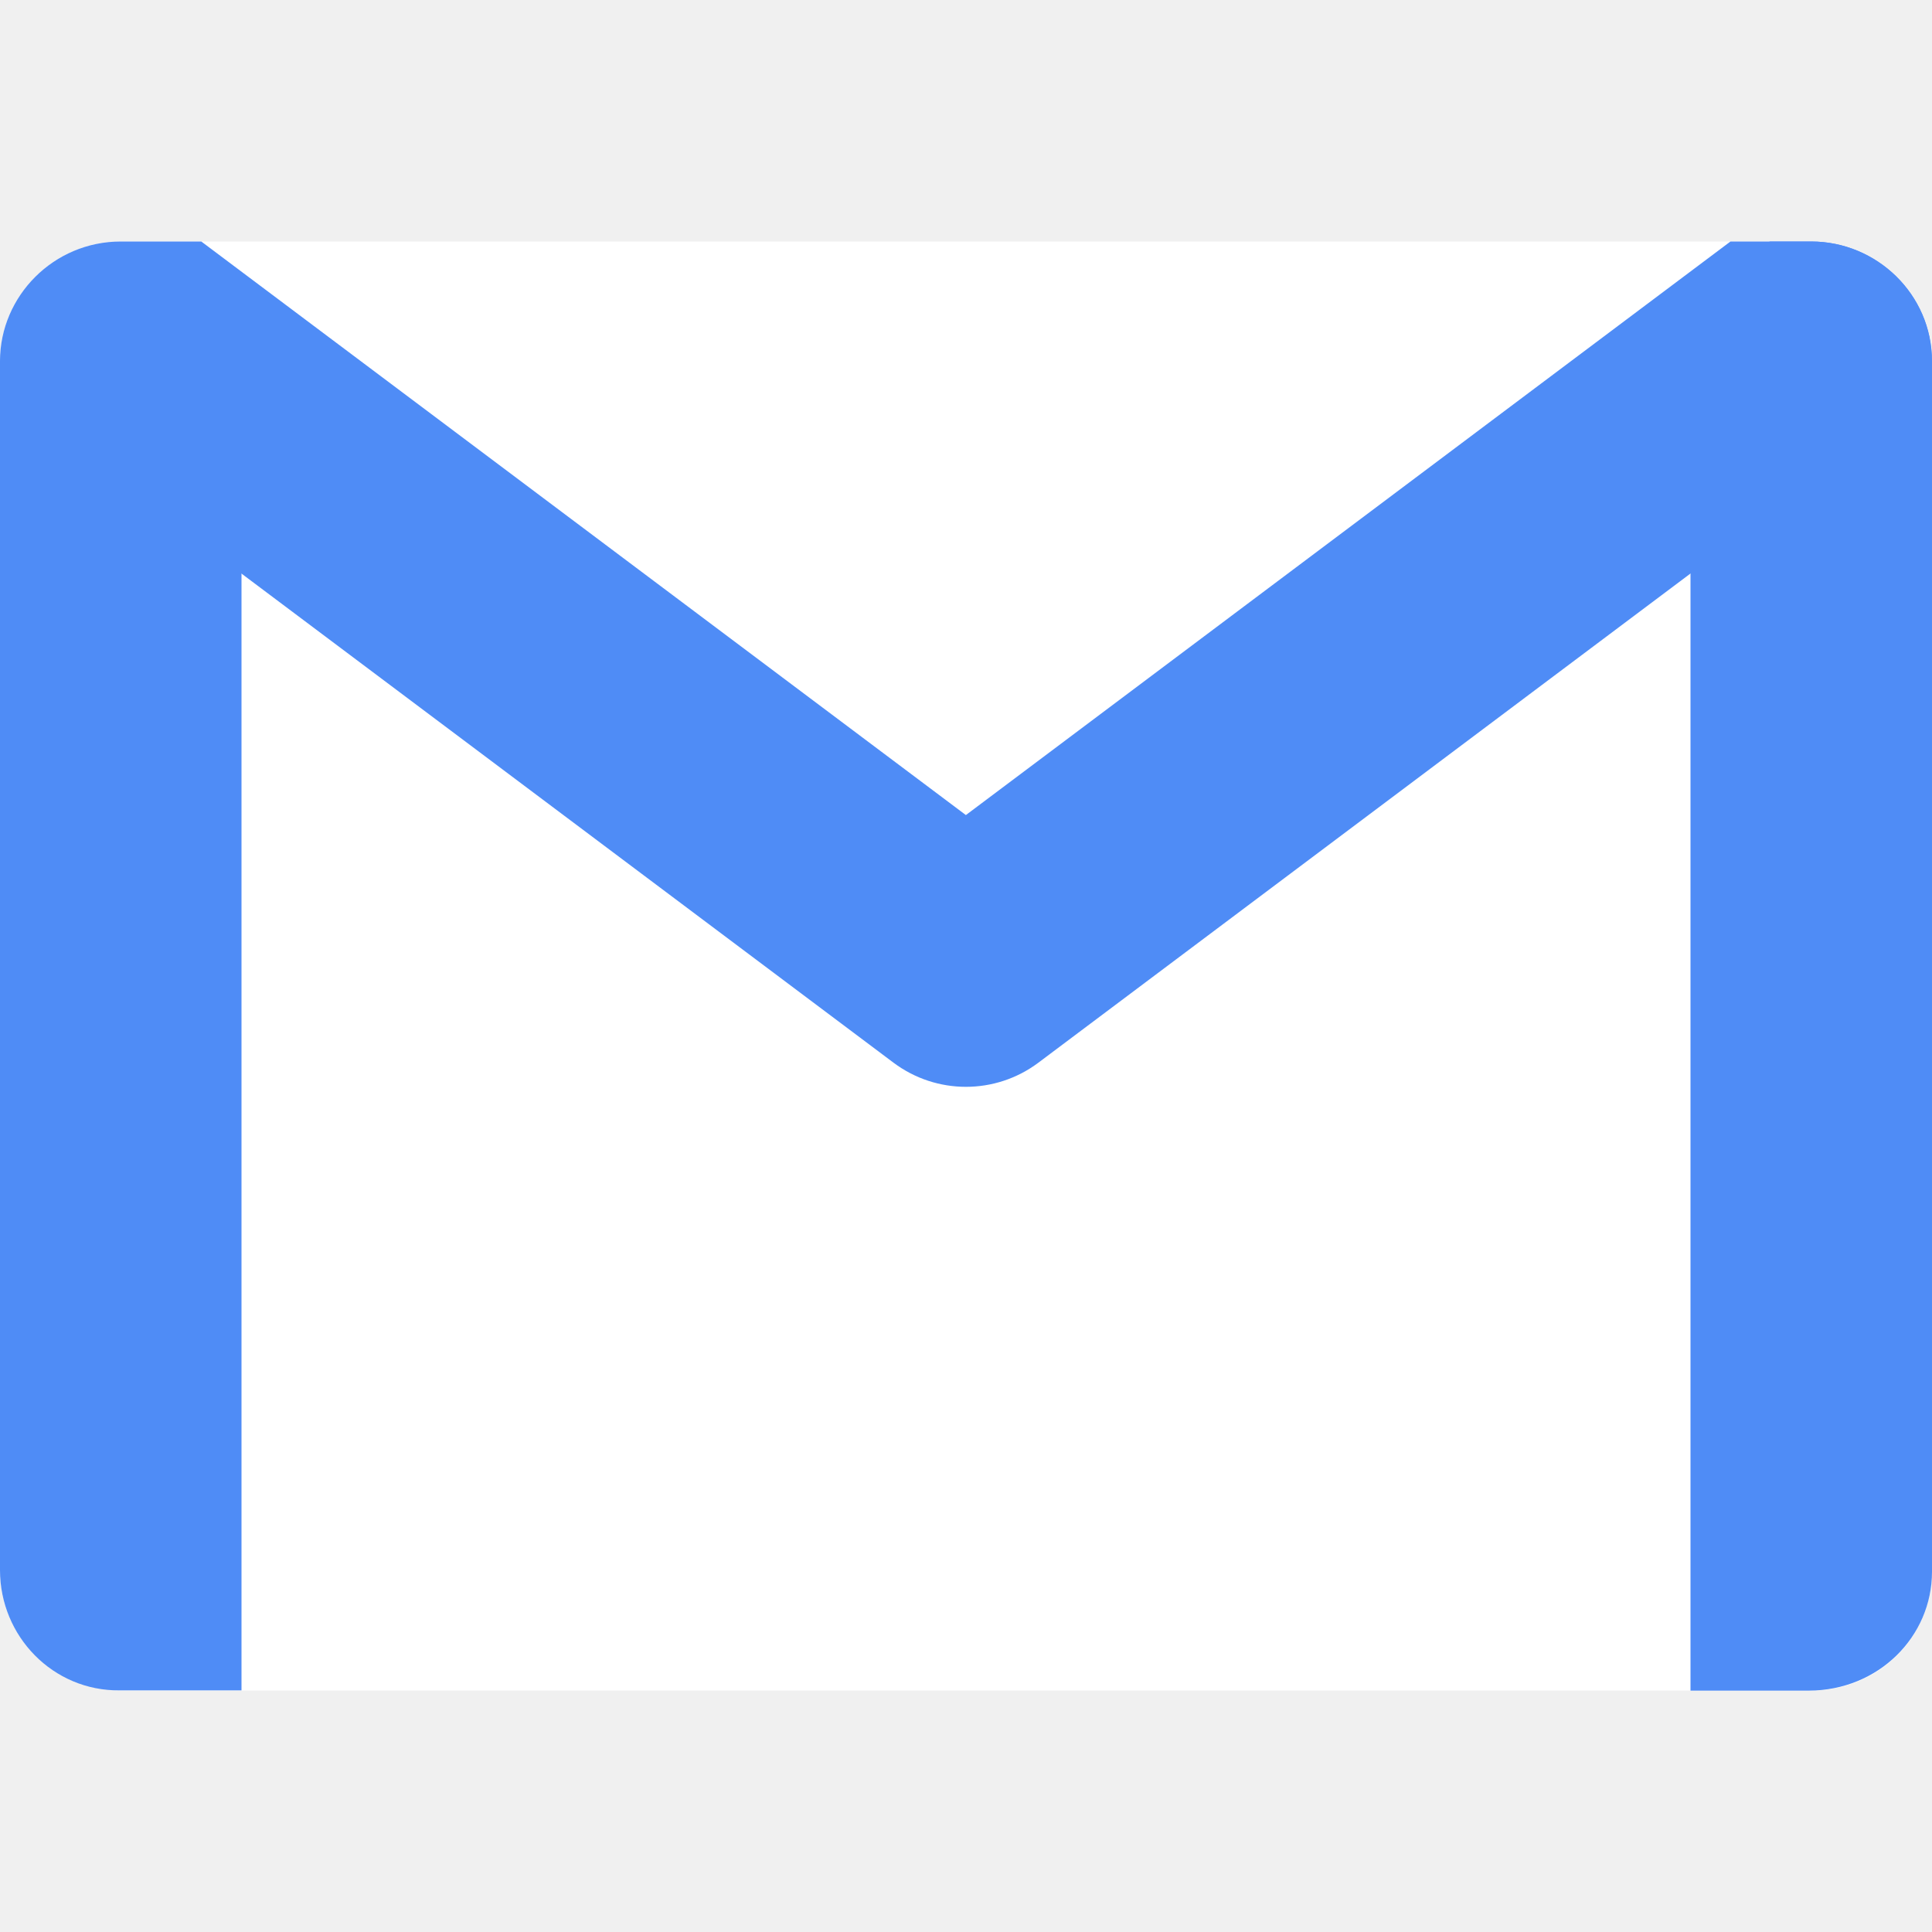
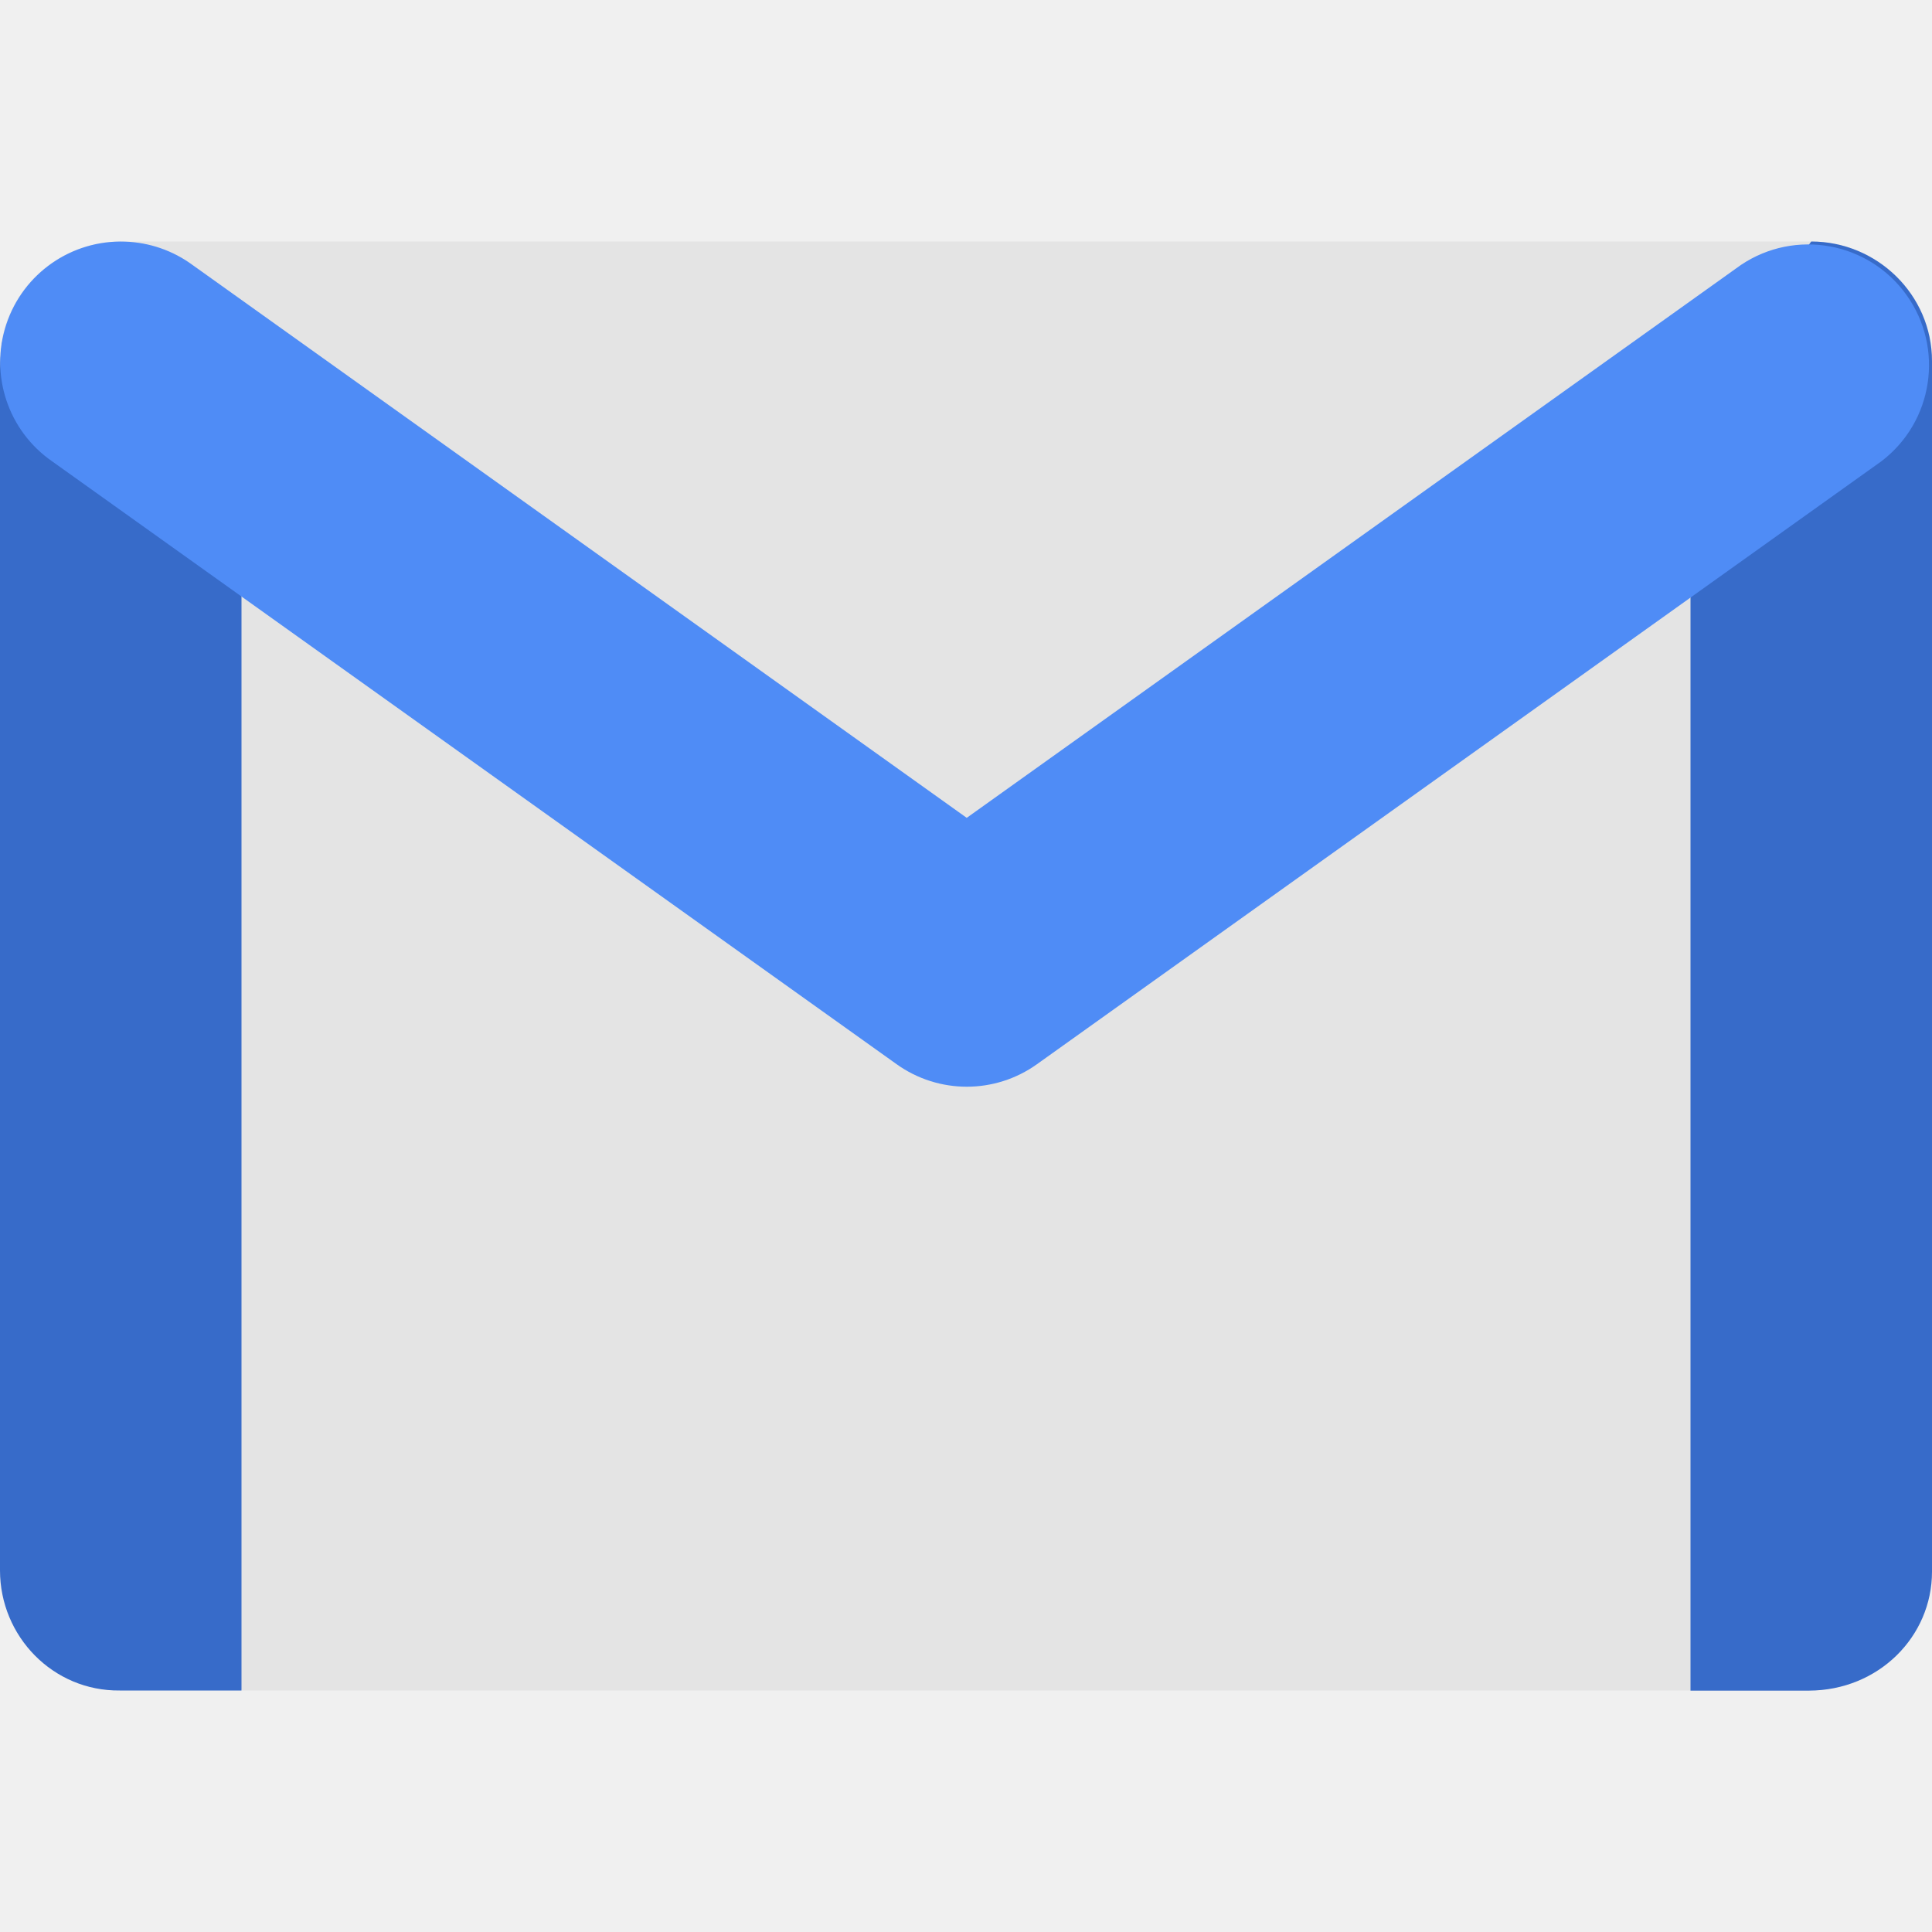
<svg xmlns="http://www.w3.org/2000/svg" width="16" height="16" preserveAspectRatio="xMidYMid" version="1.1" viewBox="0 0 16 16">
-   <path fill="#ffffff" d="m15 14h-14c-0.543 0-1-0.439-1-0.991v-10.019c9.7143e-8 -0.537 0.443-0.99 1-0.99h14c0.543 0 1 0.439 1 0.991v10.018c0 0.552-0.443 0.991-1 0.991z" />
-   <path fill="#4f8cf6" d="m14.66 2c-0.479 0.137-0.671 0.55-0.66 0.999v11.002h0.98c0.577-0.001 1.02-0.447 1.02-0.985v-10.025c0-0.552-0.457-0.991-1-0.991z" />
-   <path fill="#4f8cf6" d="m0.991 2.046c-0.484 0-0.881 0.345-0.973 0.789-0 0 0 0.001 0 0.001-0.017 0.131-0.018 0.232-0.018 0.232v9.936c0 0.547 0.439 1.001 0.992 0.995h1.008v-10.931c0-0.066-0.007-0.127-0.02-0.181-0.066-0.284-0.126-0.605-0.47-0.842z" />
-   <path fill="#4f8cf6" fill-rule="evenodd" d="m1 2c-0.557 0-1 0.453-1 0.99v0.26l7.4 5.551a1 1 0 0 0 1.199 0l7.4-5.551v-0.26c0-0.552-0.457-0.99-1-0.99h-0.668l-6.332 4.75-6.332-4.75h-0.668z" />
+   <path d="M 15,14 14.045,14 2.006,14 1.649,13.498 C 1.334,13.056 1.09,13.077 0.561,12.92 L 0,12.754 0,2.99 C 9.7143e-8,2.453 0.443,2 1,2 l 14,0 c 0.543,0 1,0.439 1,0.991 l 0,9.675 -0.472,0.313 c -0.46,0.305 -0.649,0.607 -1.207,0.607 z" style="fill:#e4e4e4" />
+   <path d="m 0.991,2.046 c -0.484,0 -0.881,0.345 -0.973,0.789 -7.258e-5,3.504e-4 7.223e-5,7.627e-4 0,0.001 C 3.84e-4,2.968 0,3.069 0,3.069 l 0,9.936 c 0,0.547 0.439,1.001 0.992,0.995 l 1.008,0 0,-10.931 c 0,-0.066 -0.007,-0.127 -0.02,-0.181 C 1.914,2.604 1.648,2.785 1.304,2.548 Z" style="fill:#376bc9" />
+   <path d="M 14.719,2.384 C 14.24,2.52 13.989,2.55 14,2.999 l 0,11.002 0.98,0 c 0.577,-10e-4 1.02,-0.447 1.02,-0.985 l 0,-10.025 c 0,-0.552 -0.457,-0.991 -1,-0.991 z" style="fill:#376bc9" />
+   <path style="fill:#4f8cf6;fill-rule:evenodd" d="M 1.036,2.001 A 0.999,0.999 0 0 0 0.431,3.82 L 7.425,8.813 a 0.999,0.999 0 0 0 1.163,0 L 15.581,3.82 A 1,1 0 0 0 14.418,2.194 L 8.006,6.773 1.594,2.194 A 0.999,0.999 0 0 0 1.036,2.001 Z" />
</svg>
